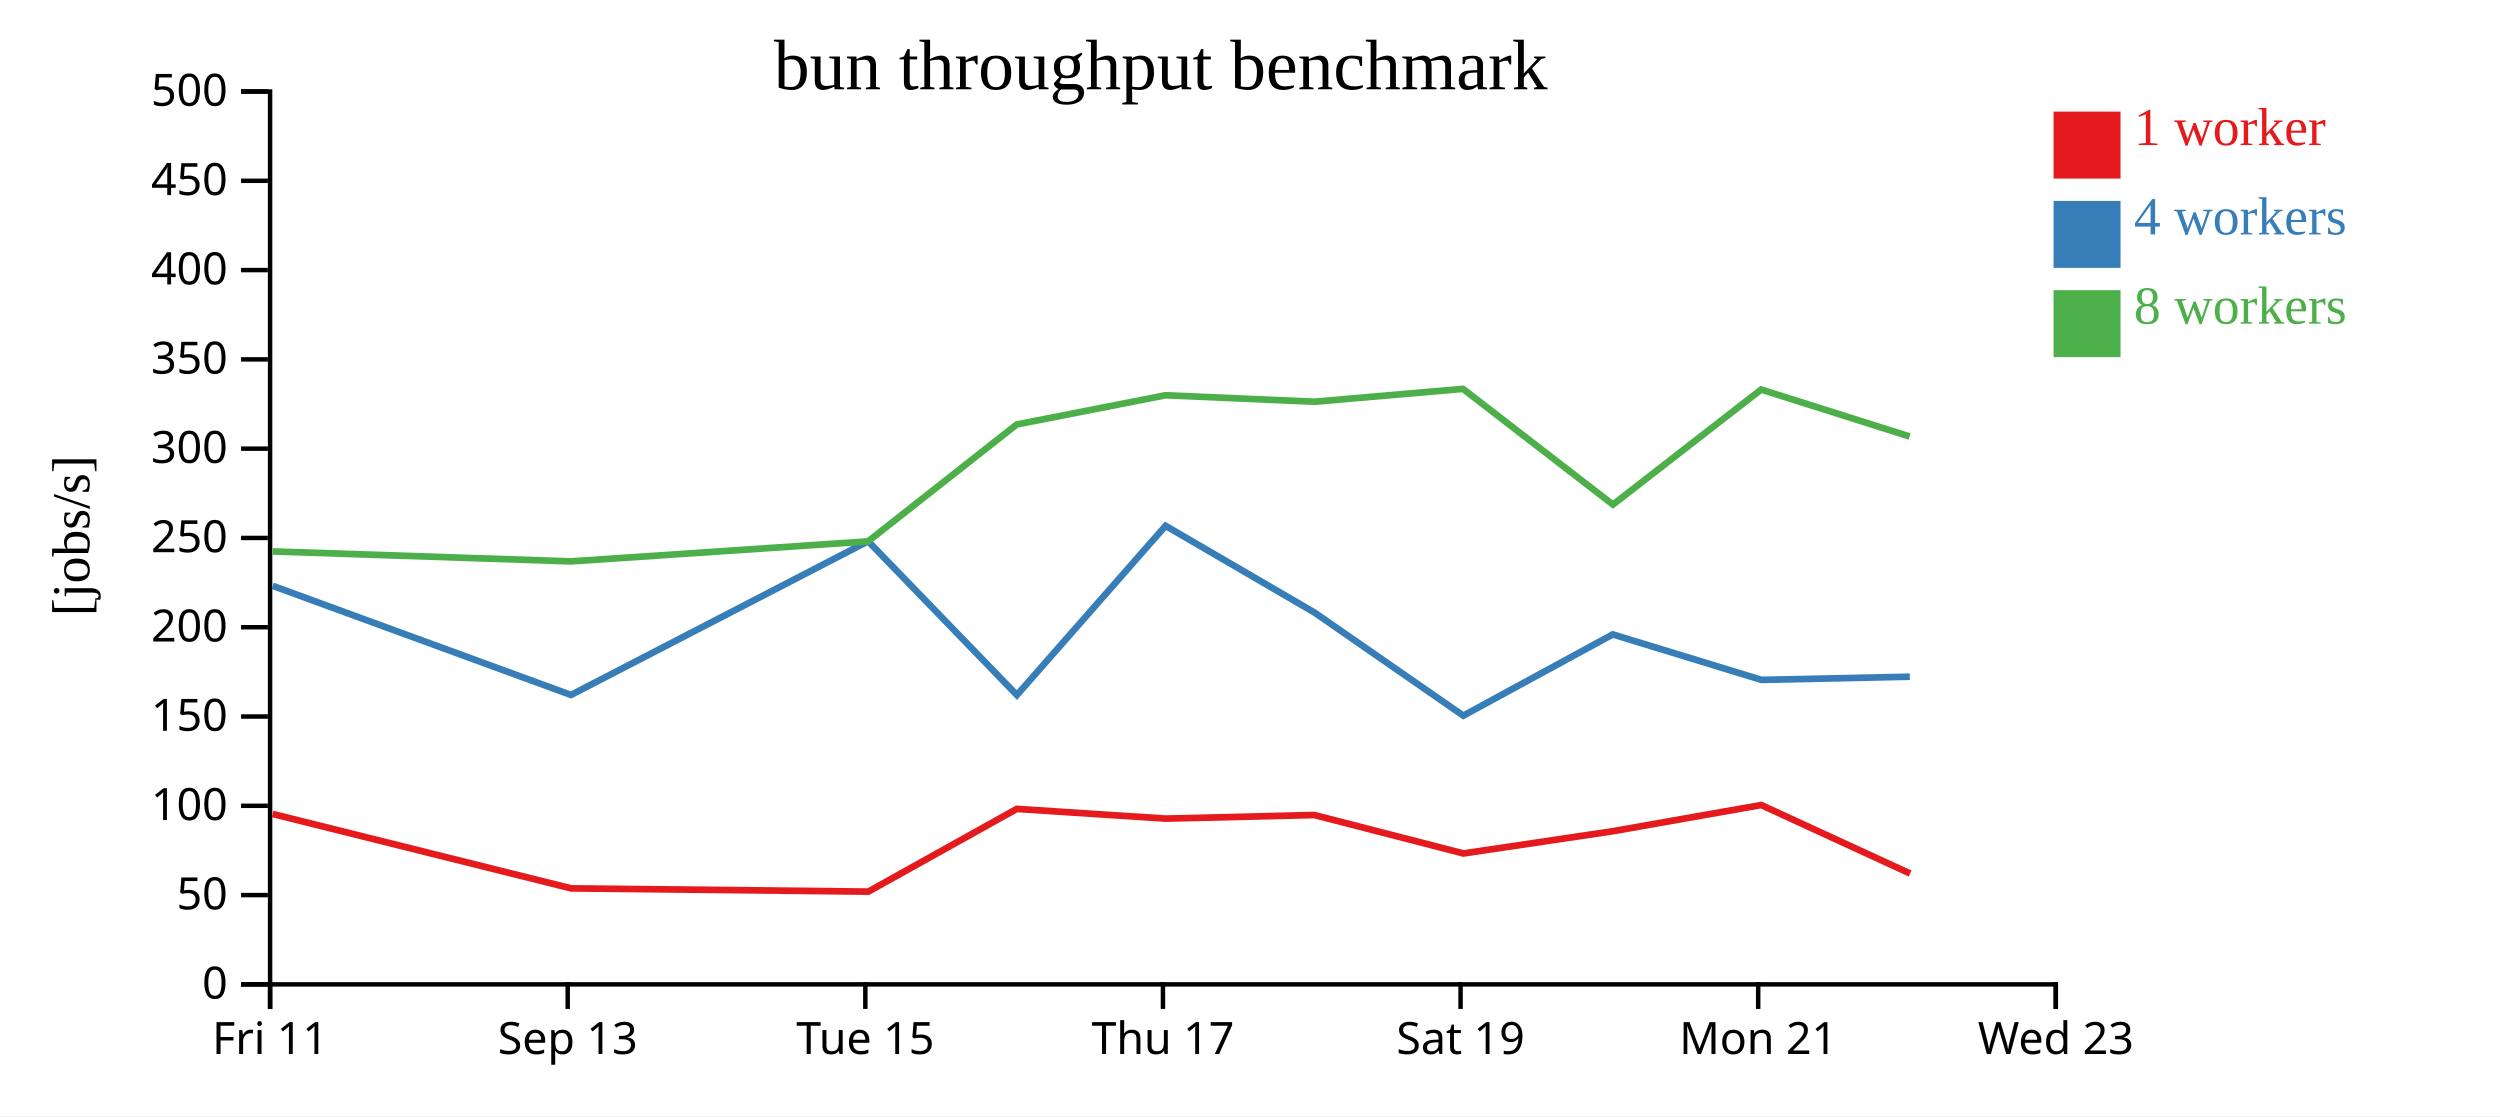
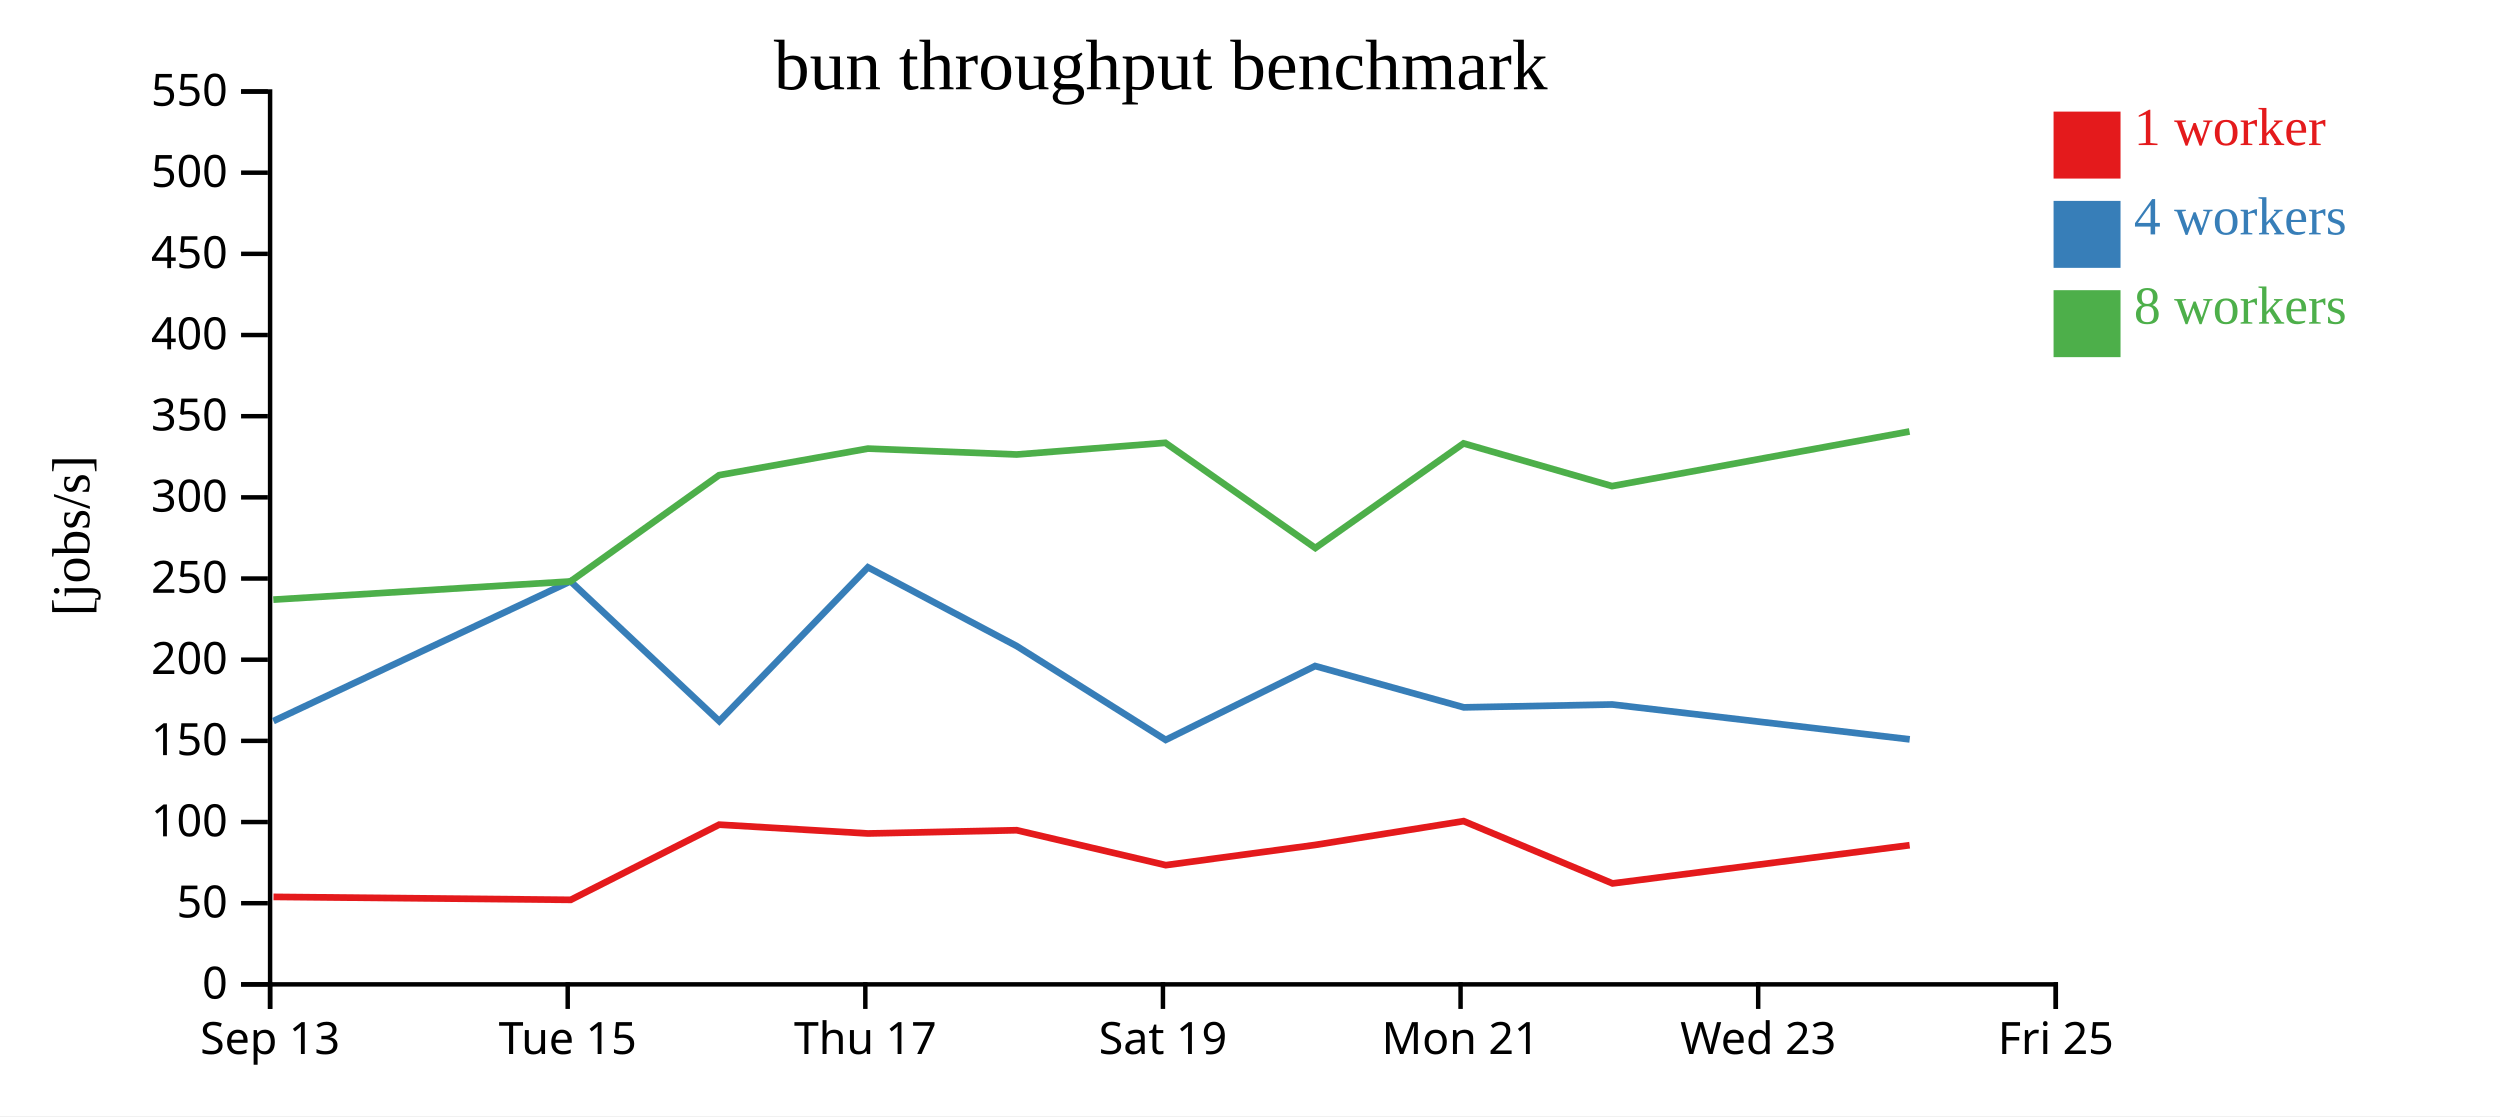
<svg xmlns="http://www.w3.org/2000/svg" width="560" height="250">
  <rect width="100%" height="100%" fill="white" />
  <g transform="translate(60,20)">
    <g transform="translate(0,200)" fill="none" font-size="10" font-family="sans-serif" text-anchor="middle">
      <path class="domain" stroke="currentColor" d="M0.5,6V0.5H400.5V6" />
      <g class="tick" opacity="1" transform="translate(0.5,0)">
        <line stroke="currentColor" y2="6" />
-         <text fill="currentColor" y="9" dy="0.71em">Fri 11</text>
+         <text fill="currentColor" y="9" dy="0.71em">Sep 13</text>
      </g>
      <g class="tick" opacity="1" transform="translate(67.16667,0)">
        <line stroke="currentColor" y2="6" />
-         <text fill="currentColor" y="9" dy="0.71em">Sep 13</text>
+         <text fill="currentColor" y="9" dy="0.71em">Tue 15</text>
      </g>
      <g class="tick" opacity="1" transform="translate(133.8333,0)">
        <line stroke="currentColor" y2="6" />
-         <text fill="currentColor" y="9" dy="0.71em">Tue 15</text>
+         <text fill="currentColor" y="9" dy="0.71em">Thu 17</text>
      </g>
      <g class="tick" opacity="1" transform="translate(200.5,0)">
        <line stroke="currentColor" y2="6" />
-         <text fill="currentColor" y="9" dy="0.71em">Thu 17</text>
+         <text fill="currentColor" y="9" dy="0.71em">Sat 19</text>
      </g>
      <g class="tick" opacity="1" transform="translate(267.1667,0)">
        <line stroke="currentColor" y2="6" />
-         <text fill="currentColor" y="9" dy="0.71em">Sat 19</text>
+         <text fill="currentColor" y="9" dy="0.71em">Mon 21</text>
      </g>
      <g class="tick" opacity="1" transform="translate(333.8333,0)">
        <line stroke="currentColor" y2="6" />
-         <text fill="currentColor" y="9" dy="0.71em">Mon 21</text>
+         <text fill="currentColor" y="9" dy="0.71em">Wed 23</text>
      </g>
      <g class="tick" opacity="1" transform="translate(400.5,0)">
        <line stroke="currentColor" y2="6" />
-         <text fill="currentColor" y="9" dy="0.71em">Wed 23</text>
+         <text fill="currentColor" y="9" dy="0.71em">Fri 25</text>
      </g>
    </g>
    <g fill="none" font-size="10" font-family="sans-serif" text-anchor="end">
      <path class="domain" stroke="currentColor" d="M-6,200.5H0.5V0.5H-6" />
      <g class="tick" opacity="1" transform="translate(0,200.5)">
        <line stroke="currentColor" x2="-6" />
        <text fill="currentColor" x="-9" dy="0.32em">0</text>
      </g>
-       <g class="tick" opacity="1" transform="translate(0,180.5)">
+       <g class="tick" opacity="1" transform="translate(0,182.3182)">
        <line stroke="currentColor" x2="-6" />
        <text fill="currentColor" x="-9" dy="0.32em">50</text>
      </g>
-       <g class="tick" opacity="1" transform="translate(0,160.5)">
+       <g class="tick" opacity="1" transform="translate(0,164.1364)">
        <line stroke="currentColor" x2="-6" />
        <text fill="currentColor" x="-9" dy="0.32em">100</text>
      </g>
-       <g class="tick" opacity="1" transform="translate(0,140.5)">
+       <g class="tick" opacity="1" transform="translate(0,145.9545)">
        <line stroke="currentColor" x2="-6" />
        <text fill="currentColor" x="-9" dy="0.32em">150</text>
      </g>
-       <g class="tick" opacity="1" transform="translate(0,120.5)">
+       <g class="tick" opacity="1" transform="translate(0,127.7727)">
        <line stroke="currentColor" x2="-6" />
        <text fill="currentColor" x="-9" dy="0.32em">200</text>
      </g>
-       <g class="tick" opacity="1" transform="translate(0,100.5)">
+       <g class="tick" opacity="1" transform="translate(0,109.5909)">
        <line stroke="currentColor" x2="-6" />
        <text fill="currentColor" x="-9" dy="0.32em">250</text>
      </g>
-       <g class="tick" opacity="1" transform="translate(0,80.5)">
+       <g class="tick" opacity="1" transform="translate(0,91.40909)">
        <line stroke="currentColor" x2="-6" />
        <text fill="currentColor" x="-9" dy="0.32em">300</text>
      </g>
-       <g class="tick" opacity="1" transform="translate(0,60.5)">
+       <g class="tick" opacity="1" transform="translate(0,73.22727)">
        <line stroke="currentColor" x2="-6" />
        <text fill="currentColor" x="-9" dy="0.32em">350</text>
      </g>
-       <g class="tick" opacity="1" transform="translate(0,40.5)">
+       <g class="tick" opacity="1" transform="translate(0,55.04545)">
        <line stroke="currentColor" x2="-6" />
        <text fill="currentColor" x="-9" dy="0.32em">400</text>
      </g>
-       <g class="tick" opacity="1" transform="translate(0,20.5)">
+       <g class="tick" opacity="1" transform="translate(0,36.86364)">
        <line stroke="currentColor" x2="-6" />
        <text fill="currentColor" x="-9" dy="0.32em">450</text>
      </g>
+       <g class="tick" opacity="1" transform="translate(0,18.68182)">
+         <line stroke="currentColor" x2="-6" />
+         <text fill="currentColor" x="-9" dy="0.32em">500</text>
+       </g>
      <g class="tick" opacity="1" transform="translate(0,0.5)">
        <line stroke="currentColor" x2="-6" />
-         <text fill="currentColor" x="-9" dy="0.32em">500</text>
+         <text fill="currentColor" x="-9" dy="0.32em">550</text>
      </g>
    </g>
    <text text-anchor="middle" style="font-size: 12px" transform="rotate(-90)" y="-40" x="-100">[jobs/s]</text>
    <text text-anchor="middle" style="font-size: 16px" y="0" x="200">bun throughput benchmark</text>
-     <path class="line" fill="none" stroke="#e41a1c" stroke-width="1.5" d="M1.075,162.328L67.933,178.994L134.504,179.722L167.762,161.195L201.082,163.37L234.414,162.568L267.803,171.173L301.223,166.199L334.514,160.325L367.872,175.675" />
-     <path class="line" fill="none" stroke="#377eb8" stroke-width="1.5" d="M1.085,111.229L67.903,135.671L134.462,101.235L167.783,135.691L201.084,97.785L234.418,117.196L267.781,140.31L301.249,122.108L334.564,132.295L367.794,131.585" />
-     <path class="line" fill="none" stroke="#4daf4a" stroke-width="1.5" d="M1.064,103.521L67.886,105.749L134.448,101.267L167.746,75.078L201.072,68.536L234.404,69.989L267.711,67.11L301.297,93.029L334.497,67.257L367.758,77.776" />
+     <path class="line" fill="none" stroke="#e41a1c" stroke-width="1.5" d="M1.266,180.903L67.837,181.566L101.095,164.723L134.415,166.7L167.748,165.971L201.136,173.794L234.556,169.272L267.847,163.932L301.206,177.886L367.761,169.324" />
+     <path class="line" fill="none" stroke="#377eb8" stroke-width="1.5" d="M1.236,141.519L67.795,110.213L101.117,141.538L134.417,107.078L167.752,124.723L201.115,145.737L234.583,129.189L267.897,138.45L301.127,137.804L367.777,145.618" />
+     <path class="line" fill="none" stroke="#4daf4a" stroke-width="1.5" d="M1.22,114.318L67.781,110.243L101.08,86.435L134.405,80.488L167.737,81.808L201.044,79.191L234.631,102.754L267.831,79.324L301.091,88.887L367.733,76.65" />
    <rect class="dot" x="400" y="5" width="15" height="15" style="fill: #e41a1c;" />
    <rect class="dot" x="400" y="25" width="15" height="15" style="fill: #377eb8;" />
    <rect class="dot" x="400" y="45" width="15" height="15" style="fill: #4daf4a;" />
    <text class="label" x="418" y="12.5" style="fill: #e41a1c; alignment-baseline: middle;" text-anchor="left">1 worker</text>
    <text class="label" x="418" y="32.5" style="fill: #377eb8; alignment-baseline: middle;" text-anchor="left">4 workers</text>
    <text class="label" x="418" y="52.5" style="fill: #4daf4a; alignment-baseline: middle;" text-anchor="left">8 workers</text>
  </g>
</svg>
